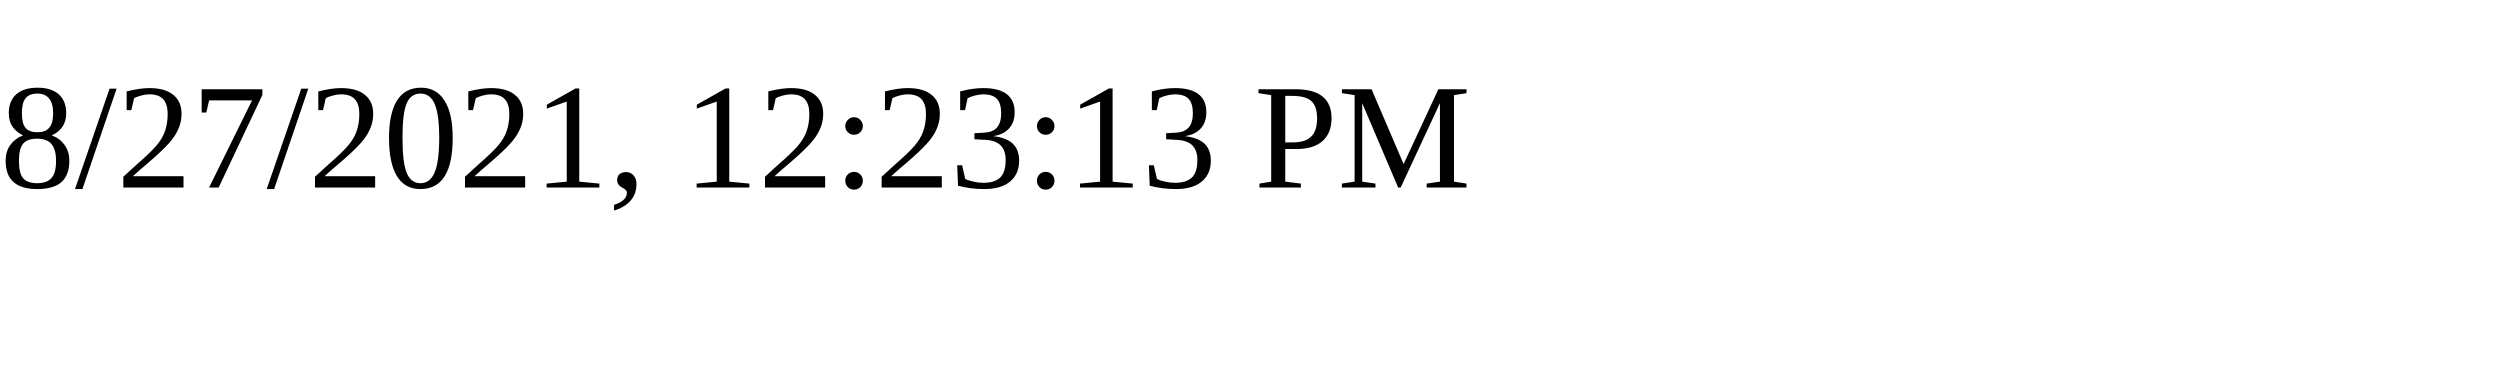
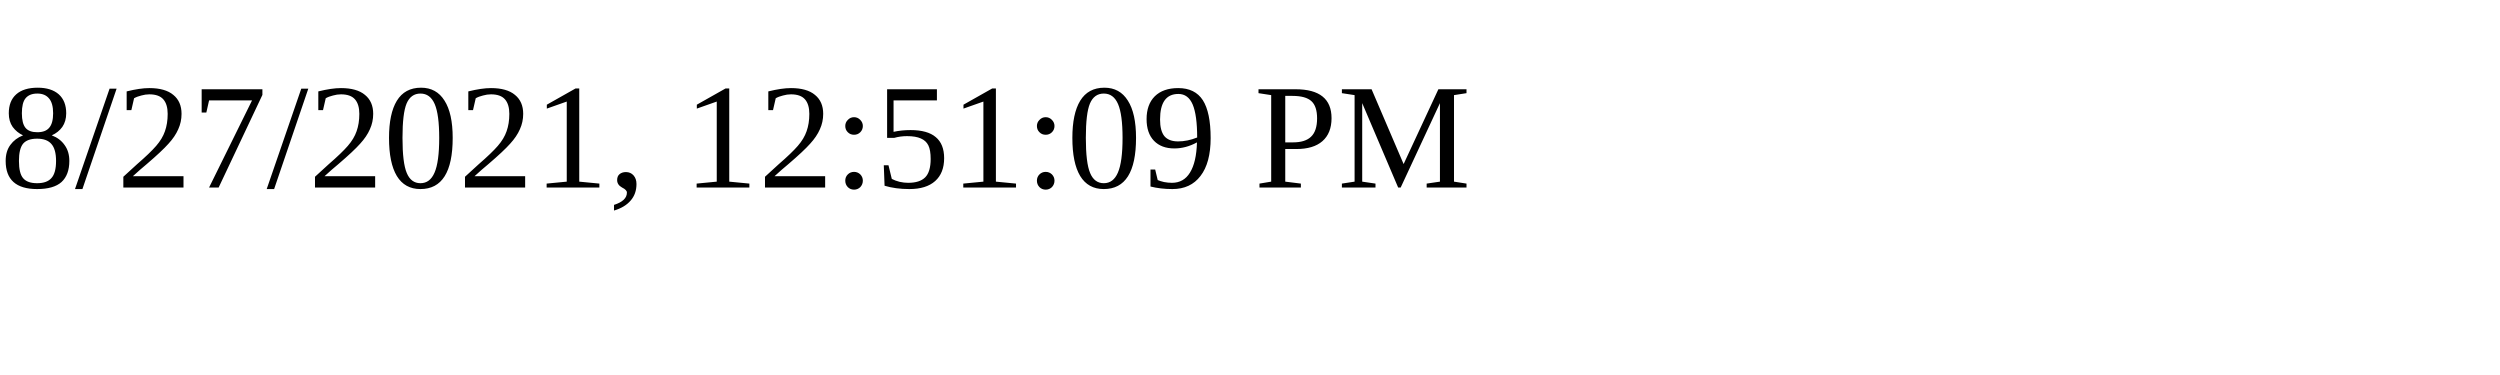
<svg xmlns="http://www.w3.org/2000/svg" height="30" width="200">
-   <text x="0" y="15">8/27/2021, 12:23:13 PM</text>
+   <text x="0" y="15">8/27/2021, 12:51:09 PM</text>
</svg>
